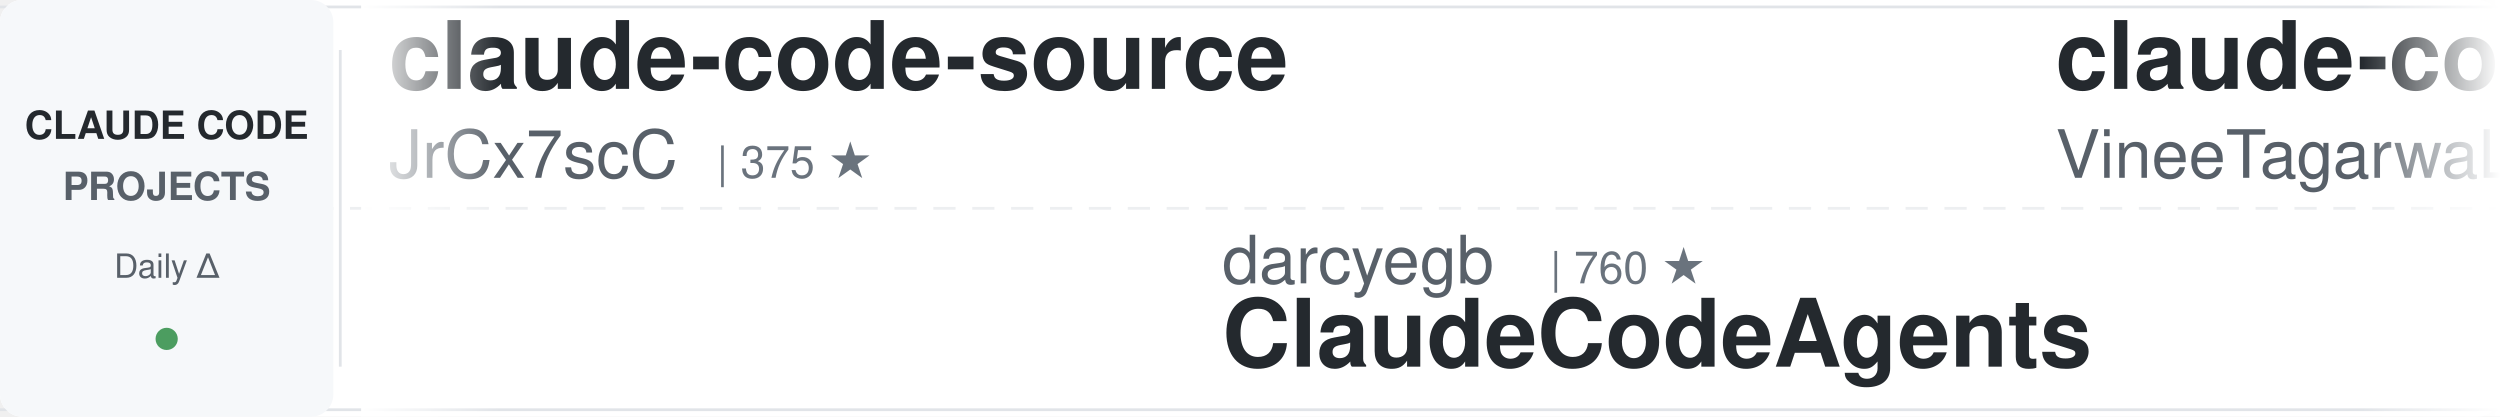
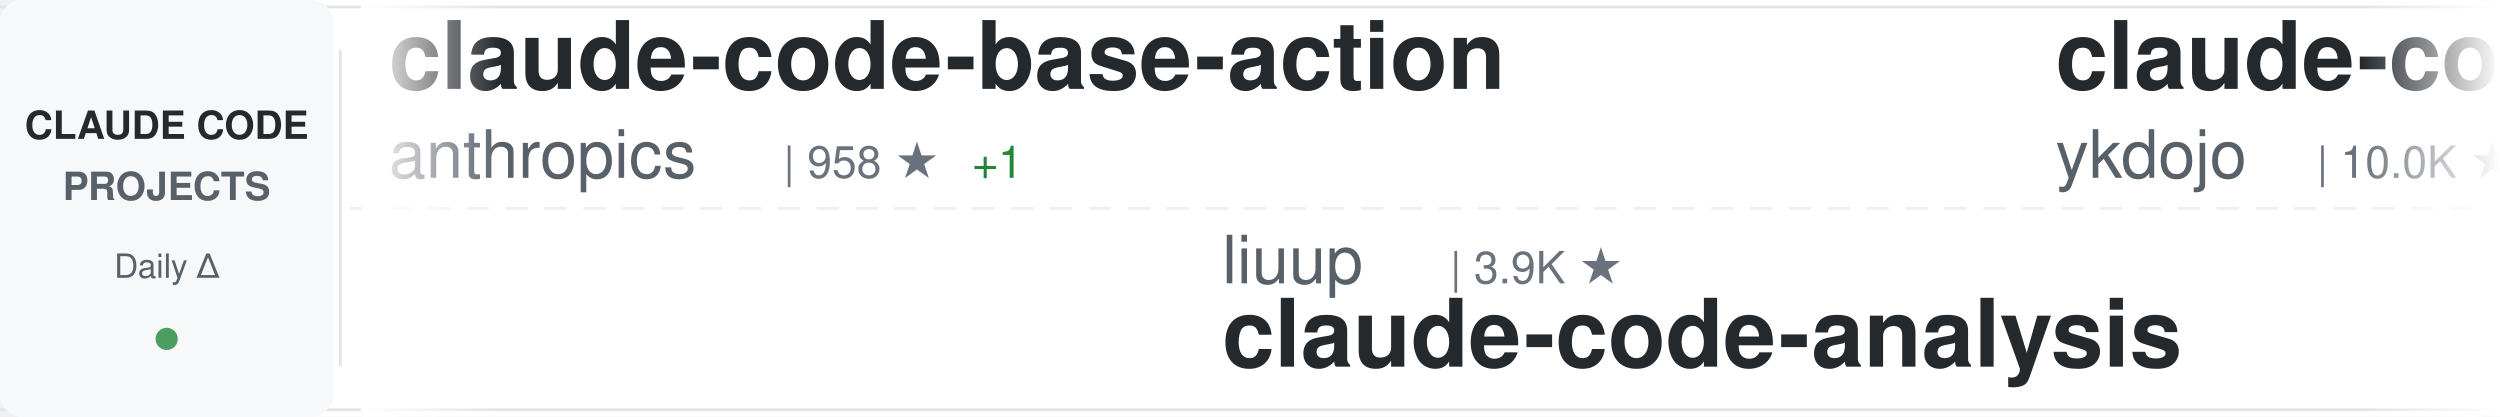
<svg xmlns="http://www.w3.org/2000/svg" width="900" height="150">
  <defs>
    <linearGradient id="awesomeLeftFade" x1="0%" y1="0%" x2="100%" y2="0%">
      <stop offset="0%" style="stop-color:#ffffff;stop-opacity:1" />
      <stop offset="100%" style="stop-color:#ffffff;stop-opacity:0" />
    </linearGradient>
    <linearGradient id="awesomeRightFade" x1="0%" y1="0%" x2="100%" y2="0%">
      <stop offset="0%" style="stop-color:#ffffff;stop-opacity:0" />
      <stop offset="100%" style="stop-color:#ffffff;stop-opacity:1" />
    </linearGradient>
  </defs>
  <rect width="900" height="150" fill="#ffffff" rx="8" />
  <rect x="0" y="2" width="900" height="1" fill="#e1e4e8" />
  <rect x="0" y="147" width="900" height="1" fill="#e1e4e8" />
  <line x1="0" y1="75" x2="900" y2="75" stroke="#e1e4e8" stroke-width="1" stroke-dasharray="8 6" opacity="0.6" />
  <rect x="0" y="0" width="120" height="150" fill="#f6f8fa" rx="8" />
  <text x="60" y="50" font-family="-apple-system, BlinkMacSystemFont, 'Segoe UI', Helvetica, Arial, sans-serif" font-size="14" font-weight="600" fill="#24292e" text-anchor="middle">CLAUDE CODE</text>
  <text x="60" y="72" font-family="-apple-system, BlinkMacSystemFont, 'Segoe UI', Helvetica, Arial, sans-serif" font-size="14" font-weight="600" fill="#586069" text-anchor="middle">PROJECTS</text>
  <text x="60" y="100" font-family="-apple-system, BlinkMacSystemFont, 'Segoe UI', Helvetica, Arial, sans-serif" font-size="12" font-weight="500" fill="#586069" text-anchor="middle">Daily Δ</text>
  <circle cx="60" cy="122" r="4" fill="#22863a" opacity="0.8" />
  <rect x="122" y="18" width="1" height="114" fill="#e1e4e8" />
  <clipPath id="awesomeTickerClip">
    <rect x="130" y="0" width="770" height="150" />
  </clipPath>
  <g clip-path="url(#awesomeTickerClip)">
    <g id="awesomeTickerItems">
      <animateTransform attributeName="transform" attributeType="XML" type="translate" from="0 0" to="-3000 0" dur="54s" repeatCount="indefinite" />
      <g transform="translate(0, 0)">
-         <text x="140" y="32" font-family="-apple-system, BlinkMacSystemFont, 'Segoe UI', Helvetica, Arial, sans-serif" font-size="34" font-weight="600" fill="#24292e">claude-code-source</text>
-         <text x="140" y="64" font-family="-apple-system, BlinkMacSystemFont, 'Segoe UI', Helvetica, Arial, sans-serif" font-size="24" font-weight="400" fill="#586069">JrCx7scC</text>
-         <text x="258" y="64" font-family="-apple-system, BlinkMacSystemFont, 'Segoe UI', Helvetica, Arial, sans-serif" font-size="16" font-weight="500" fill="#6a737d">| 375 ★</text>
+         <text x="140" y="32" font-family="-apple-system, BlinkMacSystemFont, 'Segoe UI', Helvetica, Arial, sans-serif" font-size="34" font-weight="600" fill="#24292e">claude-code-base-action</text>
+         <text x="140" y="64" font-family="-apple-system, BlinkMacSystemFont, 'Segoe UI', Helvetica, Arial, sans-serif" font-size="24" font-weight="400" fill="#586069">anthropics</text>
+         <text x="282" y="64" font-family="-apple-system, BlinkMacSystemFont, 'Segoe UI', Helvetica, Arial, sans-serif" font-size="16" font-weight="500" fill="#6a737d">| 958 ★</text>
+         <text x="350" y="64" font-family="-apple-system, BlinkMacSystemFont, 'Segoe UI', Helvetica, Arial, sans-serif" font-size="16" font-weight="500" fill="#22863a"> +1</text>
      </g>
      <g transform="translate(300, 0)">
-         <text x="140" y="102" font-family="-apple-system, BlinkMacSystemFont, 'Segoe UI', Helvetica, Arial, sans-serif" font-size="24" font-weight="400" fill="#586069">darcyegb</text>
-         <text x="258" y="102" font-family="-apple-system, BlinkMacSystemFont, 'Segoe UI', Helvetica, Arial, sans-serif" font-size="16" font-weight="500" fill="#6a737d">| 760 ★</text>
-         <text x="140" y="132" font-family="-apple-system, BlinkMacSystemFont, 'Segoe UI', Helvetica, Arial, sans-serif" font-size="34" font-weight="600" fill="#24292e">ClaudeCodeAgents</text>
+         <text x="140" y="102" font-family="-apple-system, BlinkMacSystemFont, 'Segoe UI', Helvetica, Arial, sans-serif" font-size="24" font-weight="400" fill="#586069">liuup</text>
+         <text x="222" y="102" font-family="-apple-system, BlinkMacSystemFont, 'Segoe UI', Helvetica, Arial, sans-serif" font-size="16" font-weight="500" fill="#6a737d">| 3.9K ★</text>
+         <text x="140" y="132" font-family="-apple-system, BlinkMacSystemFont, 'Segoe UI', Helvetica, Arial, sans-serif" font-size="34" font-weight="600" fill="#24292e">claude-code-analysis</text>
      </g>
      <g transform="translate(600, 0)">
-         <text x="140" y="32" font-family="-apple-system, BlinkMacSystemFont, 'Segoe UI', Helvetica, Arial, sans-serif" font-size="34" font-weight="600" fill="#24292e">claude-code</text>
-         <text x="140" y="64" font-family="-apple-system, BlinkMacSystemFont, 'Segoe UI', Helvetica, Arial, sans-serif" font-size="24" font-weight="400" fill="#586069">VineeTagarwaL-code</text>
-         <text x="378" y="64" font-family="-apple-system, BlinkMacSystemFont, 'Segoe UI', Helvetica, Arial, sans-serif" font-size="16" font-weight="500" fill="#6a737d">| 274 ★</text>
+         <text x="140" y="32" font-family="-apple-system, BlinkMacSystemFont, 'Segoe UI', Helvetica, Arial, sans-serif" font-size="34" font-weight="600" fill="#24292e">claude-code-tips</text>
+         <text x="140" y="64" font-family="-apple-system, BlinkMacSystemFont, 'Segoe UI', Helvetica, Arial, sans-serif" font-size="24" font-weight="400" fill="#586069">ykdojo</text>
+         <text x="234" y="64" font-family="-apple-system, BlinkMacSystemFont, 'Segoe UI', Helvetica, Arial, sans-serif" font-size="16" font-weight="500" fill="#6a737d">| 10.0K ★</text>
+         <text x="320" y="64" font-family="-apple-system, BlinkMacSystemFont, 'Segoe UI', Helvetica, Arial, sans-serif" font-size="16" font-weight="500" fill="#22863a"> +1</text>
      </g>
      <g transform="translate(900, 0)">
-         <text x="140" y="102" font-family="-apple-system, BlinkMacSystemFont, 'Segoe UI', Helvetica, Arial, sans-serif" font-size="24" font-weight="400" fill="#586069">tanbiralam</text>
-         <text x="282" y="102" font-family="-apple-system, BlinkMacSystemFont, 'Segoe UI', Helvetica, Arial, sans-serif" font-size="16" font-weight="500" fill="#6a737d">| 2.2K ★</text>
-         <text x="359" y="102" font-family="-apple-system, BlinkMacSystemFont, 'Segoe UI', Helvetica, Arial, sans-serif" font-size="16" font-weight="500" fill="#22863a"> +4</text>
+         <text x="140" y="102" font-family="-apple-system, BlinkMacSystemFont, 'Segoe UI', Helvetica, Arial, sans-serif" font-size="24" font-weight="400" fill="#586069">isboyjc</text>
+         <text x="246" y="102" font-family="-apple-system, BlinkMacSystemFont, 'Segoe UI', Helvetica, Arial, sans-serif" font-size="16" font-weight="500" fill="#6a737d">| 162 ★</text>
        <text x="140" y="132" font-family="-apple-system, BlinkMacSystemFont, 'Segoe UI', Helvetica, Arial, sans-serif" font-size="34" font-weight="600" fill="#24292e">claude-code</text>
      </g>
      <g transform="translate(1200, 0)">
-         <text x="140" y="32" font-family="-apple-system, BlinkMacSystemFont, 'Segoe UI', Helvetica, Arial, sans-serif" font-size="34" font-weight="600" fill="#24292e">claude-code-guide</text>
-         <text x="140" y="64" font-family="-apple-system, BlinkMacSystemFont, 'Segoe UI', Helvetica, Arial, sans-serif" font-size="24" font-weight="400" fill="#586069">Cranot</text>
-         <text x="234" y="64" font-family="-apple-system, BlinkMacSystemFont, 'Segoe UI', Helvetica, Arial, sans-serif" font-size="16" font-weight="500" fill="#6a737d">| 2.9K ★</text>
-         <text x="311" y="64" font-family="-apple-system, BlinkMacSystemFont, 'Segoe UI', Helvetica, Arial, sans-serif" font-size="16" font-weight="500" fill="#22863a"> +1</text>
+         <text x="140" y="32" font-family="-apple-system, BlinkMacSystemFont, 'Segoe UI', Helvetica, Arial, sans-serif" font-size="34" font-weight="600" fill="#24292e">my-claude-code-setup</text>
+         <text x="140" y="64" font-family="-apple-system, BlinkMacSystemFont, 'Segoe UI', Helvetica, Arial, sans-serif" font-size="24" font-weight="400" fill="#586069">centminmod</text>
+         <text x="282" y="64" font-family="-apple-system, BlinkMacSystemFont, 'Segoe UI', Helvetica, Arial, sans-serif" font-size="16" font-weight="500" fill="#6a737d">| 2.6K ★</text>
+         <text x="359" y="64" font-family="-apple-system, BlinkMacSystemFont, 'Segoe UI', Helvetica, Arial, sans-serif" font-size="16" font-weight="500" fill="#22863a"> +1</text>
      </g>
      <g transform="translate(1500, 0)">
-         <text x="140" y="102" font-family="-apple-system, BlinkMacSystemFont, 'Segoe UI', Helvetica, Arial, sans-serif" font-size="24" font-weight="400" fill="#586069">VILA-Lab</text>
-         <text x="258" y="102" font-family="-apple-system, BlinkMacSystemFont, 'Segoe UI', Helvetica, Arial, sans-serif" font-size="16" font-weight="500" fill="#6a737d">| 2.1K ★</text>
-         <text x="140" y="132" font-family="-apple-system, BlinkMacSystemFont, 'Segoe UI', Helvetica, Arial, sans-serif" font-size="34" font-weight="600" fill="#24292e">Dive-into-Claude-Code</text>
+         <text x="140" y="102" font-family="-apple-system, BlinkMacSystemFont, 'Segoe UI', Helvetica, Arial, sans-serif" font-size="24" font-weight="400" fill="#586069">ccplugins</text>
+         <text x="270" y="102" font-family="-apple-system, BlinkMacSystemFont, 'Segoe UI', Helvetica, Arial, sans-serif" font-size="16" font-weight="500" fill="#6a737d">| 924 ★</text>
+         <text x="140" y="132" font-family="-apple-system, BlinkMacSystemFont, 'Segoe UI', Helvetica, Arial, sans-serif" font-size="34" font-weight="600" fill="#24292e">awesome-claude-code-plug...</text>
      </g>
      <g transform="translate(1800, 0)">
-         <text x="140" y="32" font-family="-apple-system, BlinkMacSystemFont, 'Segoe UI', Helvetica, Arial, sans-serif" font-size="34" font-weight="600" fill="#24292e">edmunds-claude-code</text>
-         <text x="140" y="64" font-family="-apple-system, BlinkMacSystemFont, 'Segoe UI', Helvetica, Arial, sans-serif" font-size="24" font-weight="400" fill="#586069">edmund-io</text>
-         <text x="270" y="64" font-family="-apple-system, BlinkMacSystemFont, 'Segoe UI', Helvetica, Arial, sans-serif" font-size="16" font-weight="500" fill="#6a737d">| 1.5K ★</text>
+         <text x="140" y="32" font-family="-apple-system, BlinkMacSystemFont, 'Segoe UI', Helvetica, Arial, sans-serif" font-size="34" font-weight="600" fill="#24292e">claude-code-from-source</text>
+         <text x="140" y="64" font-family="-apple-system, BlinkMacSystemFont, 'Segoe UI', Helvetica, Arial, sans-serif" font-size="24" font-weight="400" fill="#586069">alejandrobalderas</text>
+         <text x="366" y="64" font-family="-apple-system, BlinkMacSystemFont, 'Segoe UI', Helvetica, Arial, sans-serif" font-size="16" font-weight="500" fill="#6a737d">| 2.8K ★</text>
+         <text x="443" y="64" font-family="-apple-system, BlinkMacSystemFont, 'Segoe UI', Helvetica, Arial, sans-serif" font-size="16" font-weight="500" fill="#22863a"> +1</text>
      </g>
      <g transform="translate(2100, 0)">
-         <text x="140" y="102" font-family="-apple-system, BlinkMacSystemFont, 'Segoe UI', Helvetica, Arial, sans-serif" font-size="24" font-weight="400" fill="#586069">OrcaWhisper</text>
-         <text x="294" y="102" font-family="-apple-system, BlinkMacSystemFont, 'Segoe UI', Helvetica, Arial, sans-serif" font-size="16" font-weight="500" fill="#6a737d">| 91 ★</text>
+         <text x="140" y="102" font-family="-apple-system, BlinkMacSystemFont, 'Segoe UI', Helvetica, Arial, sans-serif" font-size="24" font-weight="400" fill="#586069">pengchengneo</text>
+         <text x="306" y="102" font-family="-apple-system, BlinkMacSystemFont, 'Segoe UI', Helvetica, Arial, sans-serif" font-size="16" font-weight="500" fill="#6a737d">| 1.8K ★</text>
        <text x="140" y="132" font-family="-apple-system, BlinkMacSystemFont, 'Segoe UI', Helvetica, Arial, sans-serif" font-size="34" font-weight="600" fill="#24292e">Claude-Code</text>
      </g>
      <g transform="translate(2400, 0)">
-         <text x="140" y="32" font-family="-apple-system, BlinkMacSystemFont, 'Segoe UI', Helvetica, Arial, sans-serif" font-size="34" font-weight="600" fill="#24292e">claude-coder</text>
-         <text x="140" y="64" font-family="-apple-system, BlinkMacSystemFont, 'Segoe UI', Helvetica, Arial, sans-serif" font-size="24" font-weight="400" fill="#586069">kodu-ai</text>
-         <text x="246" y="64" font-family="-apple-system, BlinkMacSystemFont, 'Segoe UI', Helvetica, Arial, sans-serif" font-size="16" font-weight="500" fill="#6a737d">| 5.2K ★</text>
+         <text x="140" y="32" font-family="-apple-system, BlinkMacSystemFont, 'Segoe UI', Helvetica, Arial, sans-serif" font-size="34" font-weight="600" fill="#24292e">claude-code-prompts</text>
+         <text x="140" y="64" font-family="-apple-system, BlinkMacSystemFont, 'Segoe UI', Helvetica, Arial, sans-serif" font-size="24" font-weight="400" fill="#586069">repowise-dev</text>
+         <text x="306" y="64" font-family="-apple-system, BlinkMacSystemFont, 'Segoe UI', Helvetica, Arial, sans-serif" font-size="16" font-weight="500" fill="#6a737d">| 1.2K ★</text>
      </g>
      <g transform="translate(2700, 0)">
-         <text x="140" y="102" font-family="-apple-system, BlinkMacSystemFont, 'Segoe UI', Helvetica, Arial, sans-serif" font-size="24" font-weight="400" fill="#586069">777genius</text>
-         <text x="270" y="102" font-family="-apple-system, BlinkMacSystemFont, 'Segoe UI', Helvetica, Arial, sans-serif" font-size="16" font-weight="500" fill="#6a737d">| 927 ★</text>
-         <text x="140" y="132" font-family="-apple-system, BlinkMacSystemFont, 'Segoe UI', Helvetica, Arial, sans-serif" font-size="34" font-weight="600" fill="#24292e">claude-code-source-code</text>
+         <text x="140" y="102" font-family="-apple-system, BlinkMacSystemFont, 'Segoe UI', Helvetica, Arial, sans-serif" font-size="24" font-weight="400" fill="#586069">zstmfhy</text>
+         <text x="246" y="102" font-family="-apple-system, BlinkMacSystemFont, 'Segoe UI', Helvetica, Arial, sans-serif" font-size="16" font-weight="500" fill="#6a737d">| 190 ★</text>
+         <text x="140" y="132" font-family="-apple-system, BlinkMacSystemFont, 'Segoe UI', Helvetica, Arial, sans-serif" font-size="34" font-weight="600" fill="#24292e">Claude-code</text>
      </g>
      <g transform="translate(3000, 0)">
-         <text x="140" y="32" font-family="-apple-system, BlinkMacSystemFont, 'Segoe UI', Helvetica, Arial, sans-serif" font-size="34" font-weight="600" fill="#24292e">claude-code-source</text>
-         <text x="140" y="64" font-family="-apple-system, BlinkMacSystemFont, 'Segoe UI', Helvetica, Arial, sans-serif" font-size="24" font-weight="400" fill="#586069">JrCx7scC</text>
-         <text x="258" y="64" font-family="-apple-system, BlinkMacSystemFont, 'Segoe UI', Helvetica, Arial, sans-serif" font-size="16" font-weight="500" fill="#6a737d">| 375 ★</text>
+         <text x="140" y="32" font-family="-apple-system, BlinkMacSystemFont, 'Segoe UI', Helvetica, Arial, sans-serif" font-size="34" font-weight="600" fill="#24292e">claude-code-base-action</text>
+         <text x="140" y="64" font-family="-apple-system, BlinkMacSystemFont, 'Segoe UI', Helvetica, Arial, sans-serif" font-size="24" font-weight="400" fill="#586069">anthropics</text>
+         <text x="282" y="64" font-family="-apple-system, BlinkMacSystemFont, 'Segoe UI', Helvetica, Arial, sans-serif" font-size="16" font-weight="500" fill="#6a737d">| 958 ★</text>
+         <text x="350" y="64" font-family="-apple-system, BlinkMacSystemFont, 'Segoe UI', Helvetica, Arial, sans-serif" font-size="16" font-weight="500" fill="#22863a"> +1</text>
      </g>
      <g transform="translate(3300, 0)">
-         <text x="140" y="102" font-family="-apple-system, BlinkMacSystemFont, 'Segoe UI', Helvetica, Arial, sans-serif" font-size="24" font-weight="400" fill="#586069">darcyegb</text>
-         <text x="258" y="102" font-family="-apple-system, BlinkMacSystemFont, 'Segoe UI', Helvetica, Arial, sans-serif" font-size="16" font-weight="500" fill="#6a737d">| 760 ★</text>
-         <text x="140" y="132" font-family="-apple-system, BlinkMacSystemFont, 'Segoe UI', Helvetica, Arial, sans-serif" font-size="34" font-weight="600" fill="#24292e">ClaudeCodeAgents</text>
+         <text x="140" y="102" font-family="-apple-system, BlinkMacSystemFont, 'Segoe UI', Helvetica, Arial, sans-serif" font-size="24" font-weight="400" fill="#586069">liuup</text>
+         <text x="222" y="102" font-family="-apple-system, BlinkMacSystemFont, 'Segoe UI', Helvetica, Arial, sans-serif" font-size="16" font-weight="500" fill="#6a737d">| 3.9K ★</text>
+         <text x="140" y="132" font-family="-apple-system, BlinkMacSystemFont, 'Segoe UI', Helvetica, Arial, sans-serif" font-size="34" font-weight="600" fill="#24292e">claude-code-analysis</text>
      </g>
      <g transform="translate(3600, 0)">
-         <text x="140" y="32" font-family="-apple-system, BlinkMacSystemFont, 'Segoe UI', Helvetica, Arial, sans-serif" font-size="34" font-weight="600" fill="#24292e">claude-code</text>
-         <text x="140" y="64" font-family="-apple-system, BlinkMacSystemFont, 'Segoe UI', Helvetica, Arial, sans-serif" font-size="24" font-weight="400" fill="#586069">VineeTagarwaL-code</text>
-         <text x="378" y="64" font-family="-apple-system, BlinkMacSystemFont, 'Segoe UI', Helvetica, Arial, sans-serif" font-size="16" font-weight="500" fill="#6a737d">| 274 ★</text>
+         <text x="140" y="32" font-family="-apple-system, BlinkMacSystemFont, 'Segoe UI', Helvetica, Arial, sans-serif" font-size="34" font-weight="600" fill="#24292e">claude-code-tips</text>
+         <text x="140" y="64" font-family="-apple-system, BlinkMacSystemFont, 'Segoe UI', Helvetica, Arial, sans-serif" font-size="24" font-weight="400" fill="#586069">ykdojo</text>
+         <text x="234" y="64" font-family="-apple-system, BlinkMacSystemFont, 'Segoe UI', Helvetica, Arial, sans-serif" font-size="16" font-weight="500" fill="#6a737d">| 10.0K ★</text>
+         <text x="320" y="64" font-family="-apple-system, BlinkMacSystemFont, 'Segoe UI', Helvetica, Arial, sans-serif" font-size="16" font-weight="500" fill="#22863a"> +1</text>
      </g>
      <g transform="translate(3900, 0)">
-         <text x="140" y="102" font-family="-apple-system, BlinkMacSystemFont, 'Segoe UI', Helvetica, Arial, sans-serif" font-size="24" font-weight="400" fill="#586069">tanbiralam</text>
-         <text x="282" y="102" font-family="-apple-system, BlinkMacSystemFont, 'Segoe UI', Helvetica, Arial, sans-serif" font-size="16" font-weight="500" fill="#6a737d">| 2.2K ★</text>
-         <text x="359" y="102" font-family="-apple-system, BlinkMacSystemFont, 'Segoe UI', Helvetica, Arial, sans-serif" font-size="16" font-weight="500" fill="#22863a"> +4</text>
+         <text x="140" y="102" font-family="-apple-system, BlinkMacSystemFont, 'Segoe UI', Helvetica, Arial, sans-serif" font-size="24" font-weight="400" fill="#586069">isboyjc</text>
+         <text x="246" y="102" font-family="-apple-system, BlinkMacSystemFont, 'Segoe UI', Helvetica, Arial, sans-serif" font-size="16" font-weight="500" fill="#6a737d">| 162 ★</text>
        <text x="140" y="132" font-family="-apple-system, BlinkMacSystemFont, 'Segoe UI', Helvetica, Arial, sans-serif" font-size="34" font-weight="600" fill="#24292e">claude-code</text>
      </g>
    </g>
  </g>
  <rect x="130" y="0" width="50" height="150" fill="url(#awesomeLeftFade)" />
  <rect x="850" y="0" width="50" height="150" fill="url(#awesomeRightFade)" />
</svg>
